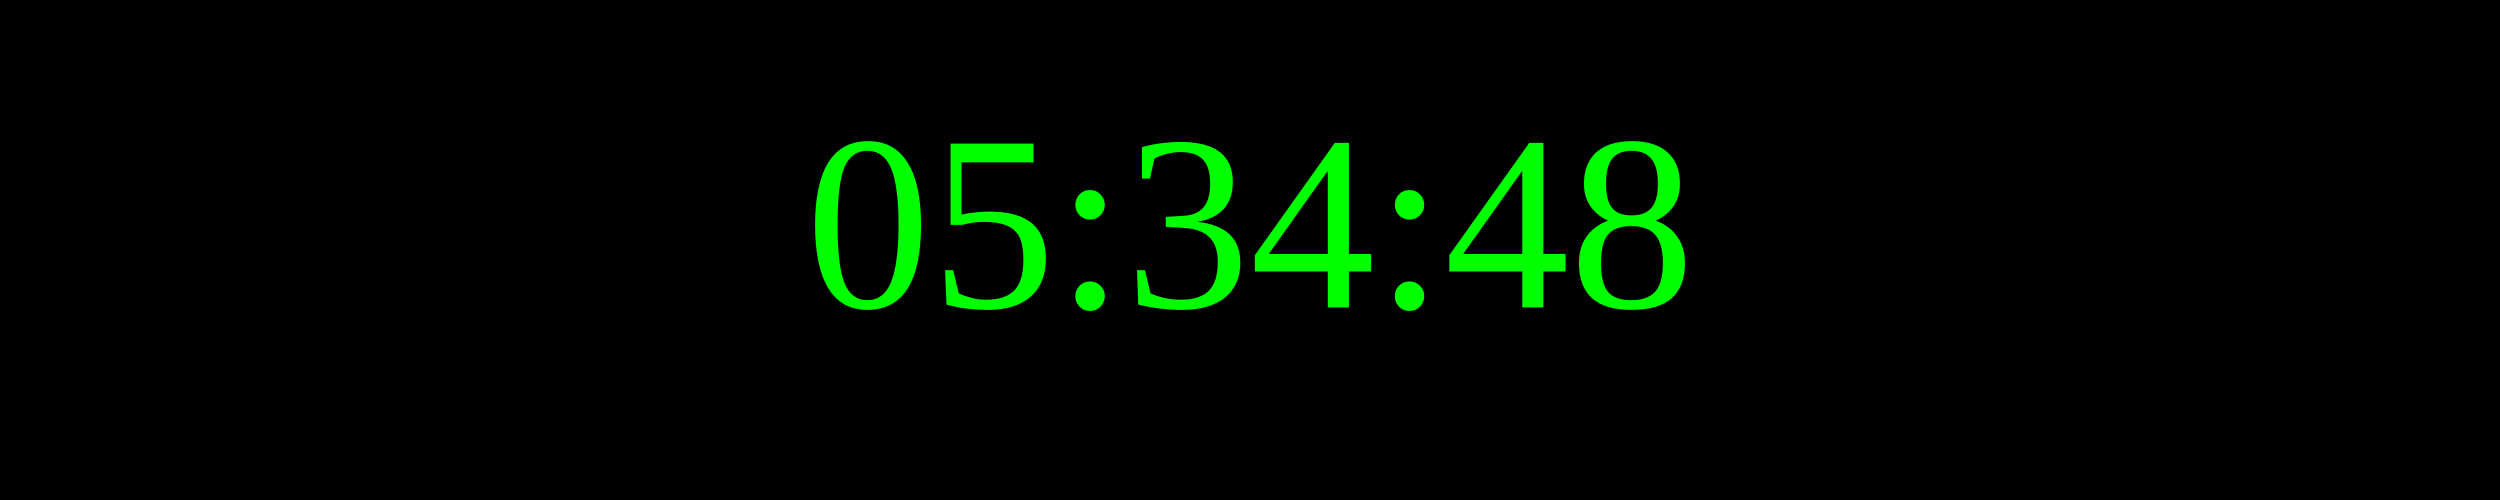
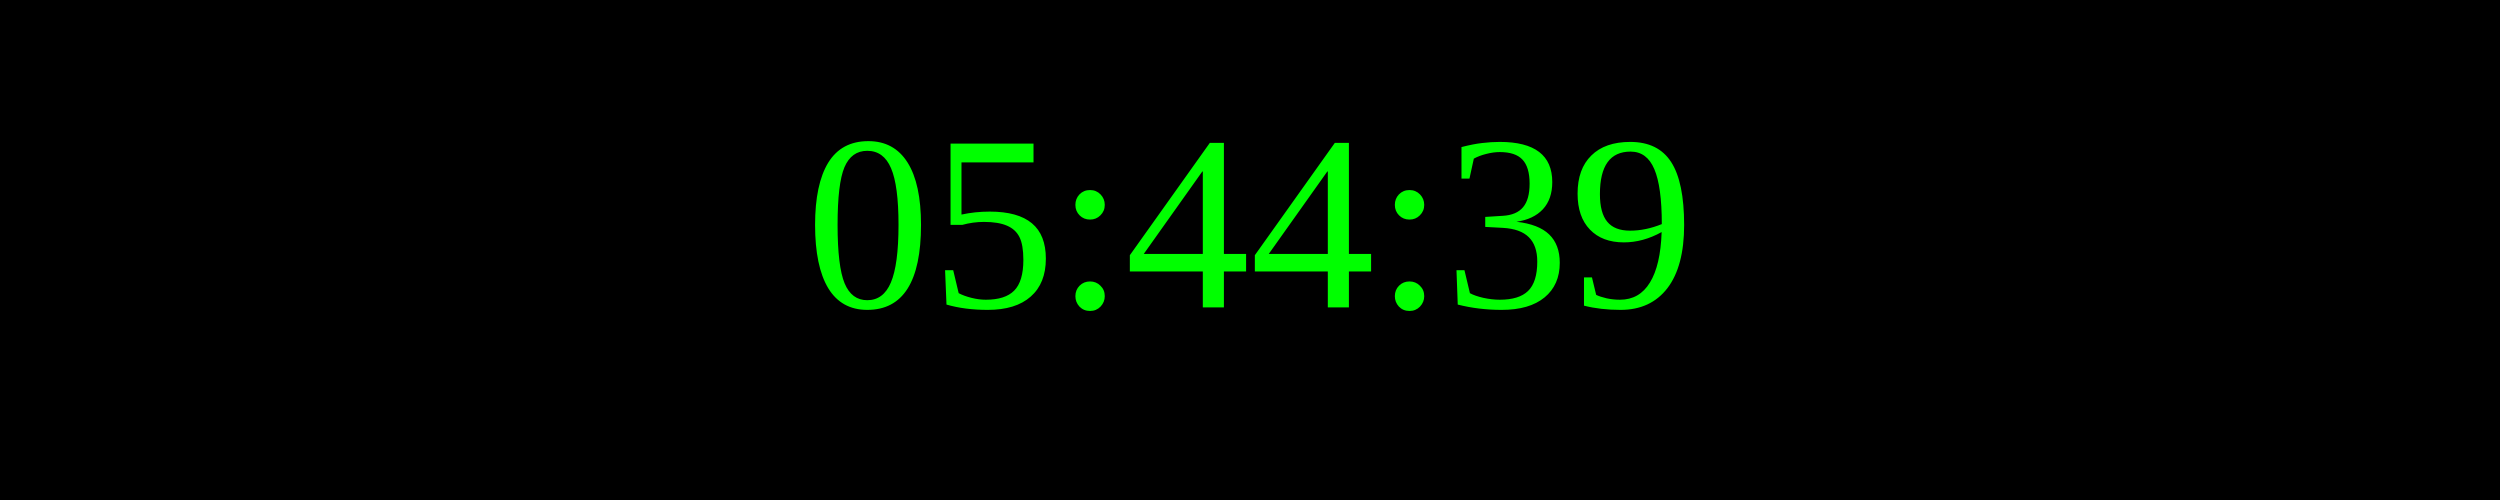
<svg xmlns="http://www.w3.org/2000/svg" width="250" height="50">
  <rect width="100%" height="100%" fill="black" />
  <text x="50%" y="50%" font-size="25" fill="lime" text-anchor="middle" dominant-baseline="middle">
- 05:34:48
+ 05:44:39
</text>
</svg>
